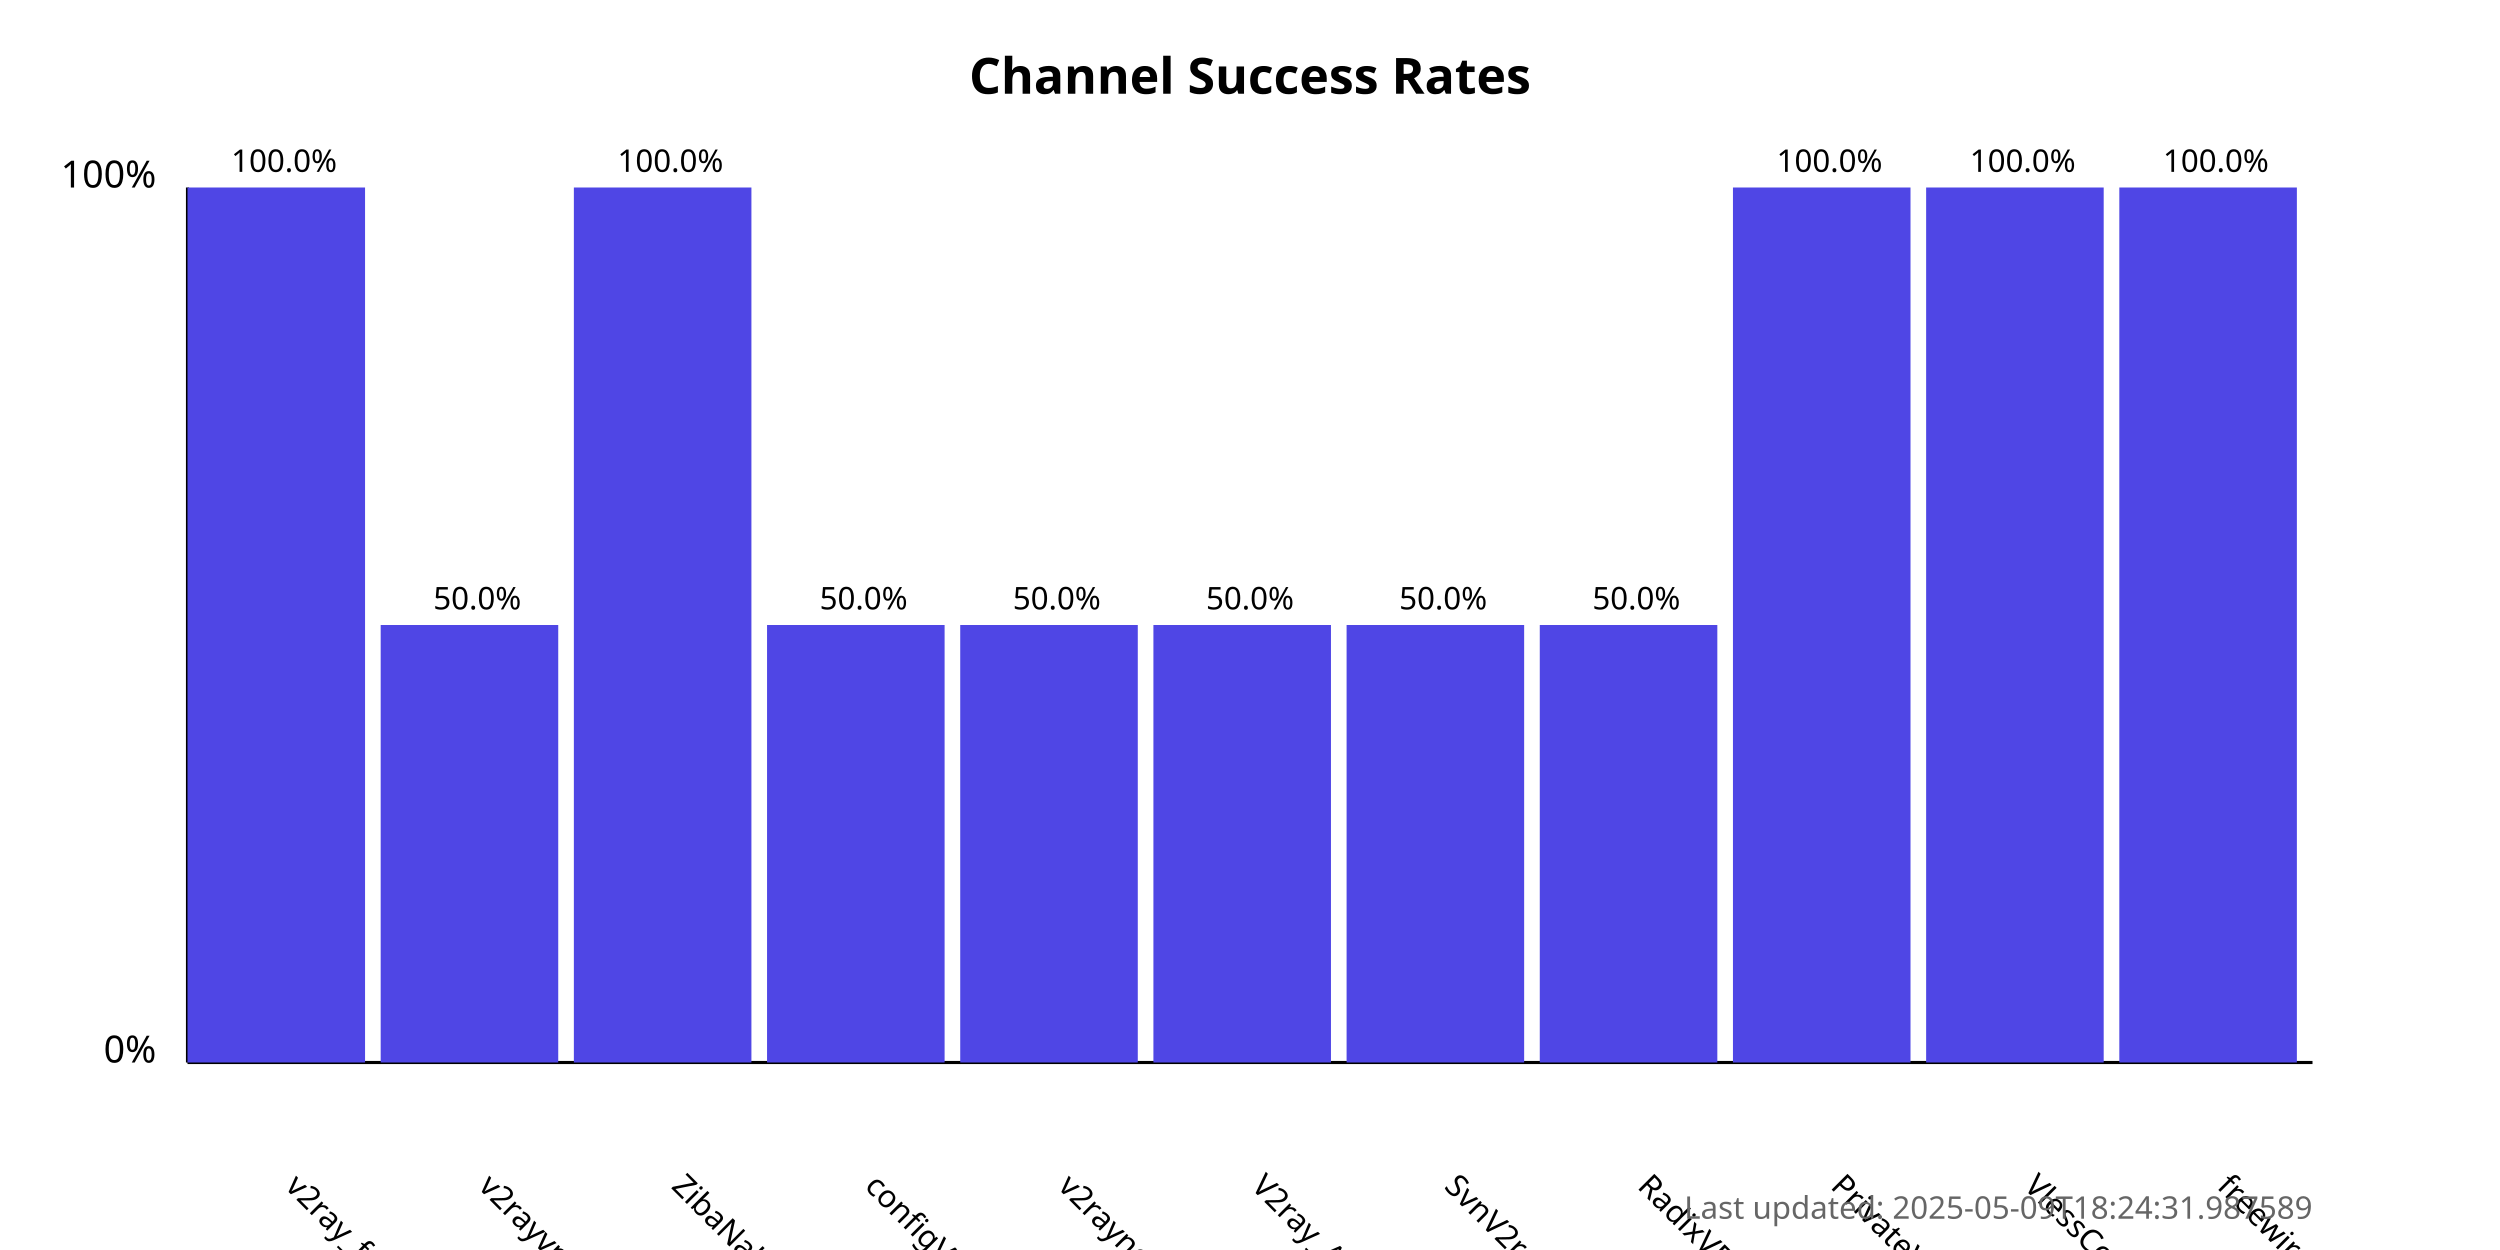
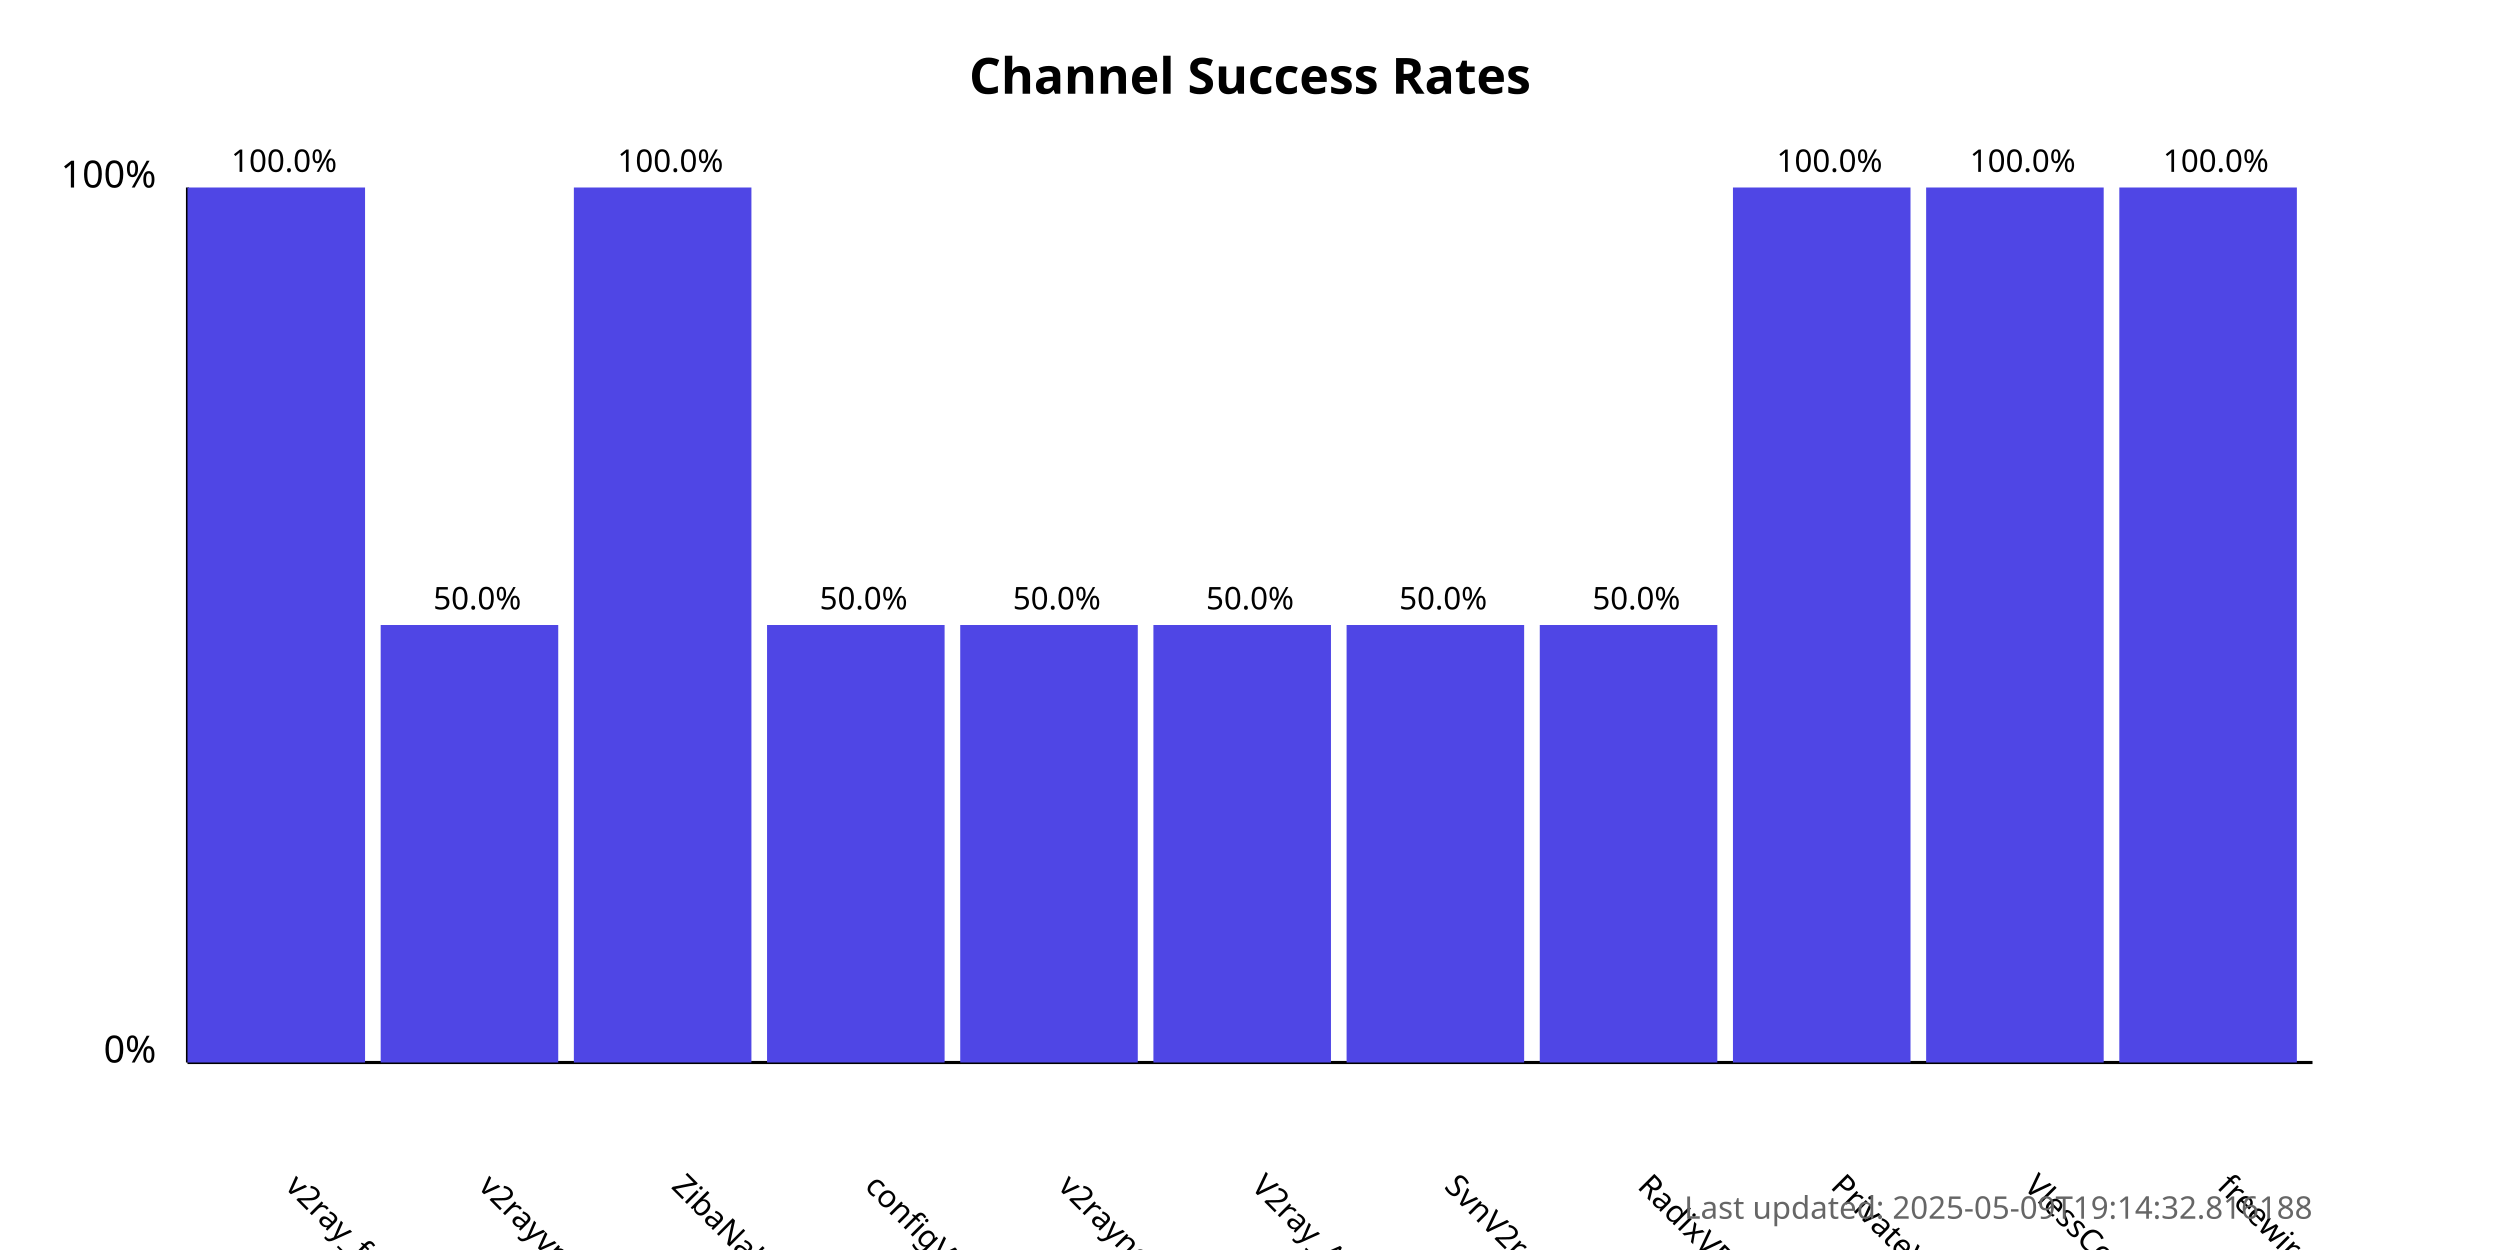
<svg xmlns="http://www.w3.org/2000/svg" width="800" height="400">
  <style>
            .chart-title { font: bold 16px sans-serif; }
            .axis-label { font: 12px sans-serif; }
            .tick-label { font: 10px sans-serif; }
            .bar { fill: #4f46e5; }
            .bar:hover { fill: #6366f1; }
            .timestamp { font: 10px sans-serif; fill: #666; }
        </style>
  <text x="400.0" y="30" text-anchor="middle" class="chart-title">
            Channel Success Rates
        </text>
  <line x1="60" y1="340" x2="60" y2="60" stroke="black" stroke-width="1" />
  <line x1="60" y1="340" x2="740" y2="340" stroke="black" stroke-width="1" />
  <text x="50" y="340" text-anchor="end" class="axis-label">0%</text>
  <text x="50" y="60" text-anchor="end" class="axis-label">100%</text>
  <g>
    <rect x="60" y="60.0" width="56.818" height="280.0" class="bar" />
    <text x="90.909" y="380" transform="rotate(45, 90.90909, 380)" text-anchor="start" class="tick-label">
                v2ray_free_conf
            </text>
    <text x="90.909" y="55.0" text-anchor="middle" class="tick-label">
                100.0%
            </text>
  </g>
  <g>
    <rect x="121.818" y="200.0" width="56.818" height="140.0" class="bar" />
    <text x="152.727" y="380" transform="rotate(45, 152.7273, 380)" text-anchor="start" class="tick-label">
                v2rayvpno
            </text>
    <text x="152.727" y="195.0" text-anchor="middle" class="tick-label">
                50.0%
            </text>
  </g>
  <g>
    <rect x="183.636" y="60.0" width="56.818" height="280.0" class="bar" />
    <text x="214.545" y="380" transform="rotate(45, 214.5455, 380)" text-anchor="start" class="tick-label">
                ZibaNabz
            </text>
    <text x="214.545" y="55.0" text-anchor="middle" class="tick-label">
                100.0%
            </text>
  </g>
  <g>
    <rect x="245.455" y="200.0" width="56.818" height="140.0" class="bar" />
    <text x="276.364" y="380" transform="rotate(45, 276.3636, 380)" text-anchor="start" class="tick-label">
                configV2rayForFree
            </text>
    <text x="276.364" y="195.0" text-anchor="middle" class="tick-label">
                50.0%
            </text>
  </g>
  <g>
    <rect x="307.273" y="200.0" width="56.818" height="140.0" class="bar" />
    <text x="338.182" y="380" transform="rotate(45, 338.1818, 380)" text-anchor="start" class="tick-label">
                v2rayngvpn
            </text>
    <text x="338.182" y="195.0" text-anchor="middle" class="tick-label">
                50.0%
            </text>
  </g>
  <g>
    <rect x="369.091" y="200.0" width="56.818" height="140.0" class="bar" />
    <text x="400.0" y="380" transform="rotate(45, 400.0, 380)" text-anchor="start" class="tick-label">
                V2ray_Alpha
            </text>
    <text x="400.0" y="195.0" text-anchor="middle" class="tick-label">
                50.0%
            </text>
  </g>
  <g>
    <rect x="430.909" y="200.0" width="56.818" height="140.0" class="bar" />
    <text x="461.818" y="380" transform="rotate(45, 461.8182, 380)" text-anchor="start" class="tick-label">
                SvnV2ray
            </text>
    <text x="461.818" y="195.0" text-anchor="middle" class="tick-label">
                50.0%
            </text>
  </g>
  <g>
    <rect x="492.727" y="200.0" width="56.818" height="140.0" class="bar" />
    <text x="523.636" y="380" transform="rotate(45, 523.6364, 380)" text-anchor="start" class="tick-label">
                RadixVPN
            </text>
    <text x="523.636" y="195.0" text-anchor="middle" class="tick-label">
                50.0%
            </text>
  </g>
  <g>
    <rect x="554.545" y="60.0" width="56.818" height="280.0" class="bar" />
    <text x="585.455" y="380" transform="rotate(45, 585.4545, 380)" text-anchor="start" class="tick-label">
                PrivateVPNs
            </text>
    <text x="585.455" y="55.0" text-anchor="middle" class="tick-label">
                100.0%
            </text>
  </g>
  <g>
    <rect x="616.364" y="60.0" width="56.818" height="280.0" class="bar" />
    <text x="647.273" y="380" transform="rotate(45, 647.2727, 380)" text-anchor="start" class="tick-label">
                VlessConfig
            </text>
    <text x="647.273" y="55.0" text-anchor="middle" class="tick-label">
                100.0%
            </text>
  </g>
  <g>
    <rect x="678.182" y="60.0" width="56.818" height="280.0" class="bar" />
    <text x="709.091" y="380" transform="rotate(45, 709.0909, 380)" text-anchor="start" class="tick-label">
                freewireguard
            </text>
    <text x="709.091" y="55.0" text-anchor="middle" class="tick-label">
                100.0%
            </text>
  </g>
  <text x="740" y="390" text-anchor="end" class="timestamp">
-             Last updated: 2025-05-09T18:24:31.987589
+             Last updated: 2025-05-09T19:14:32.816188
        </text>
</svg>
